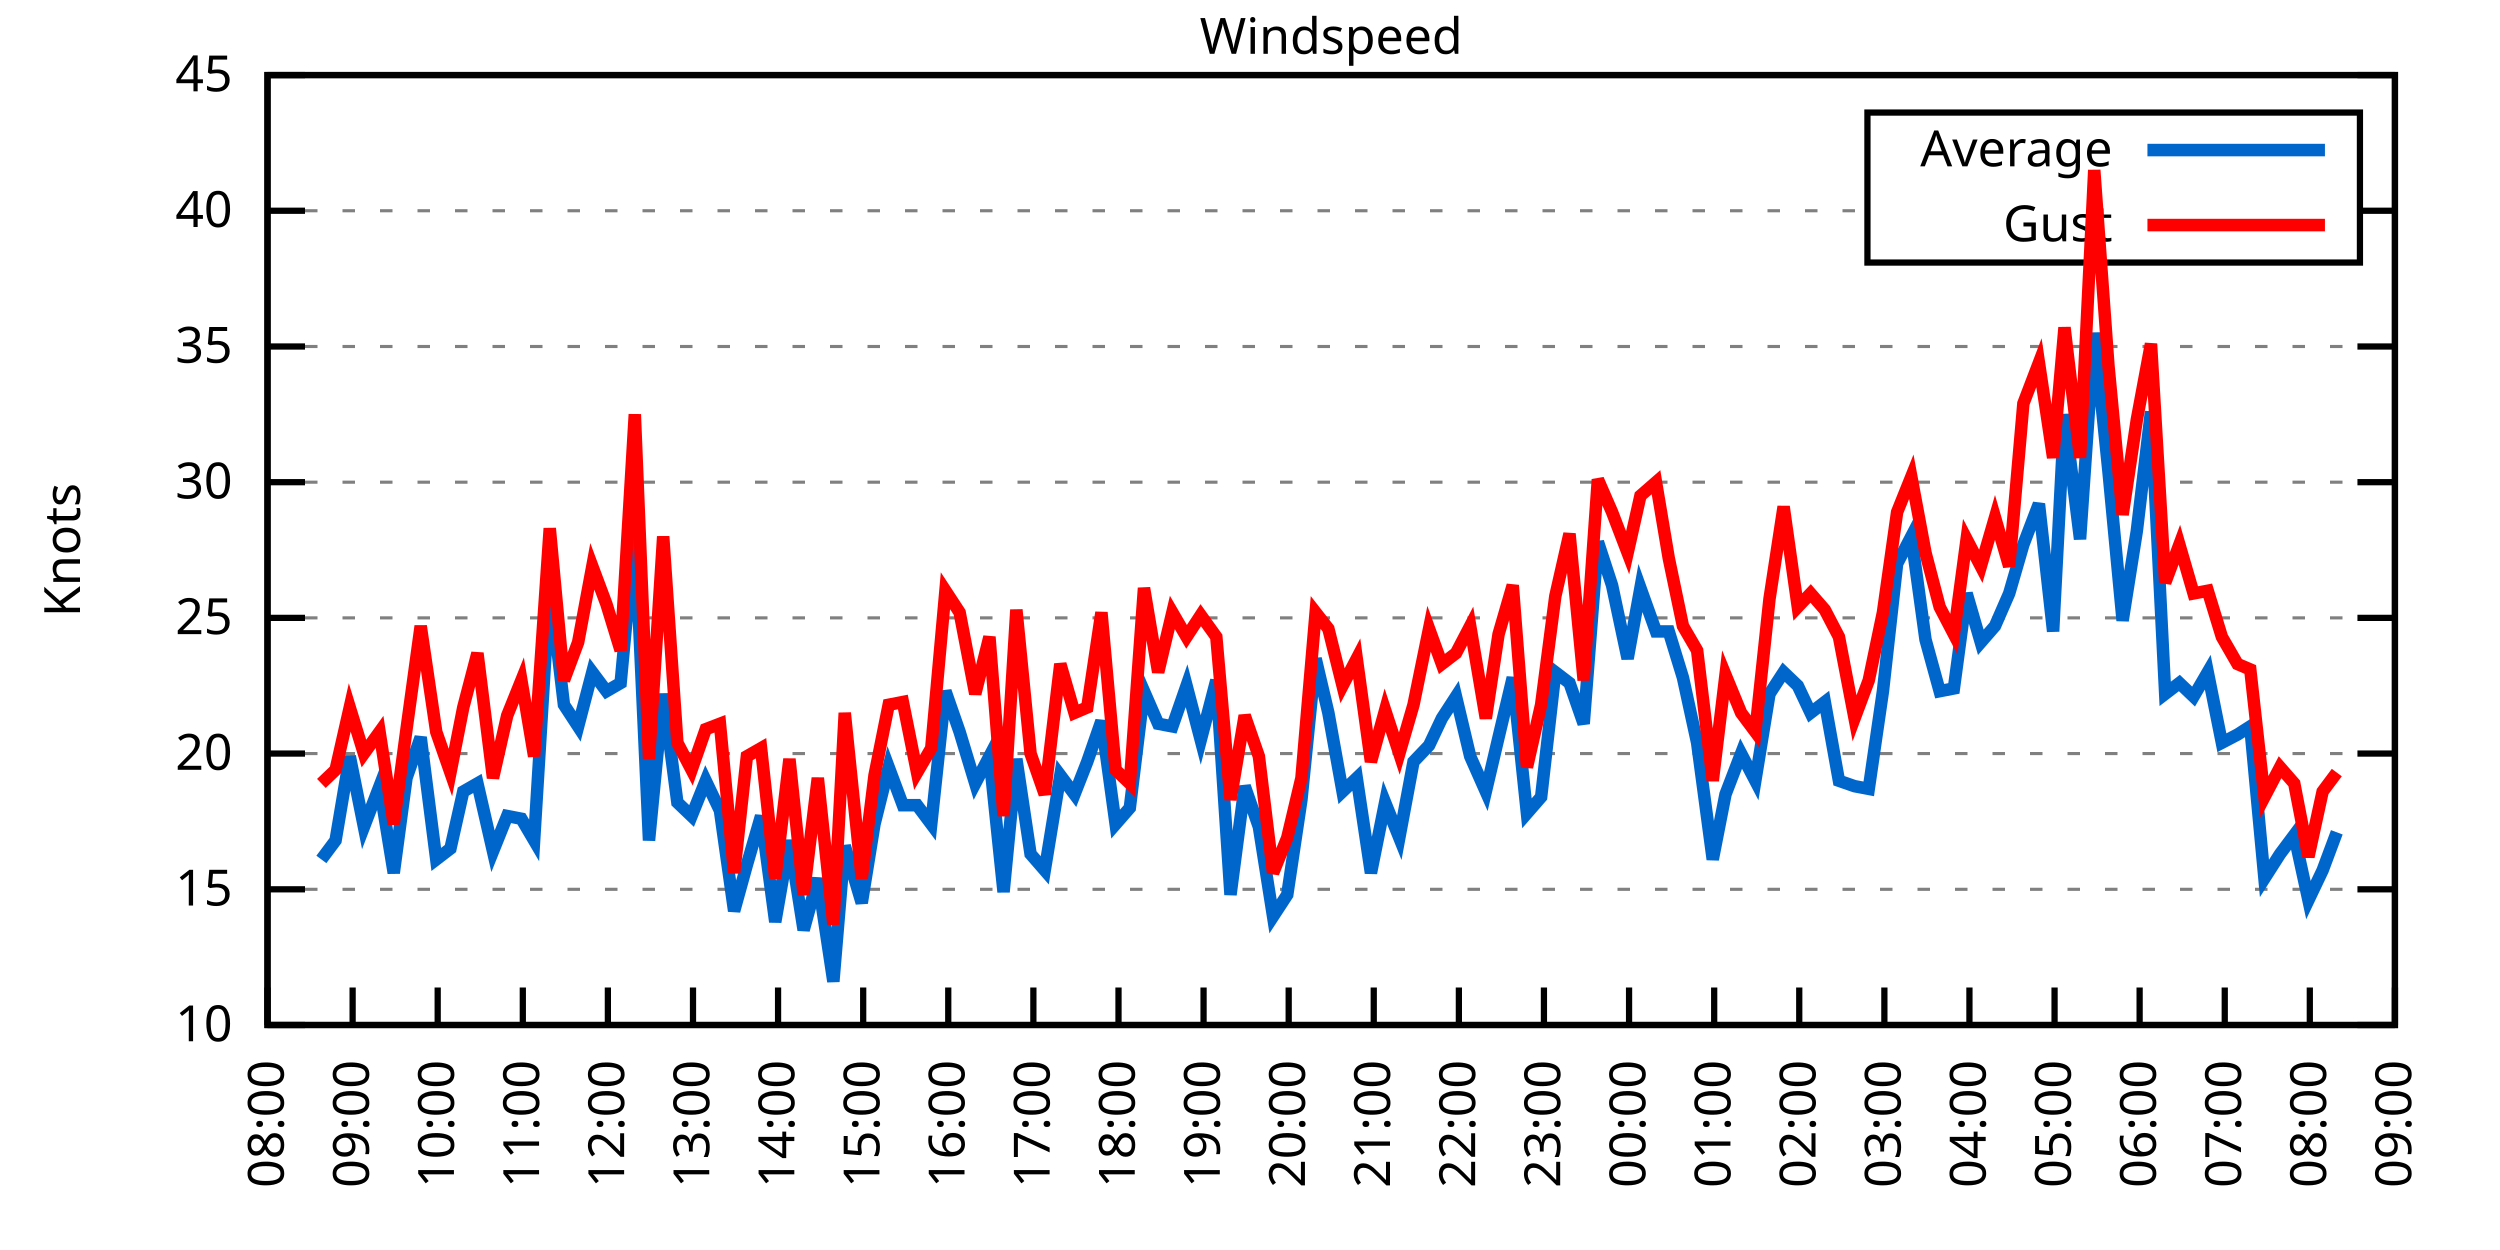
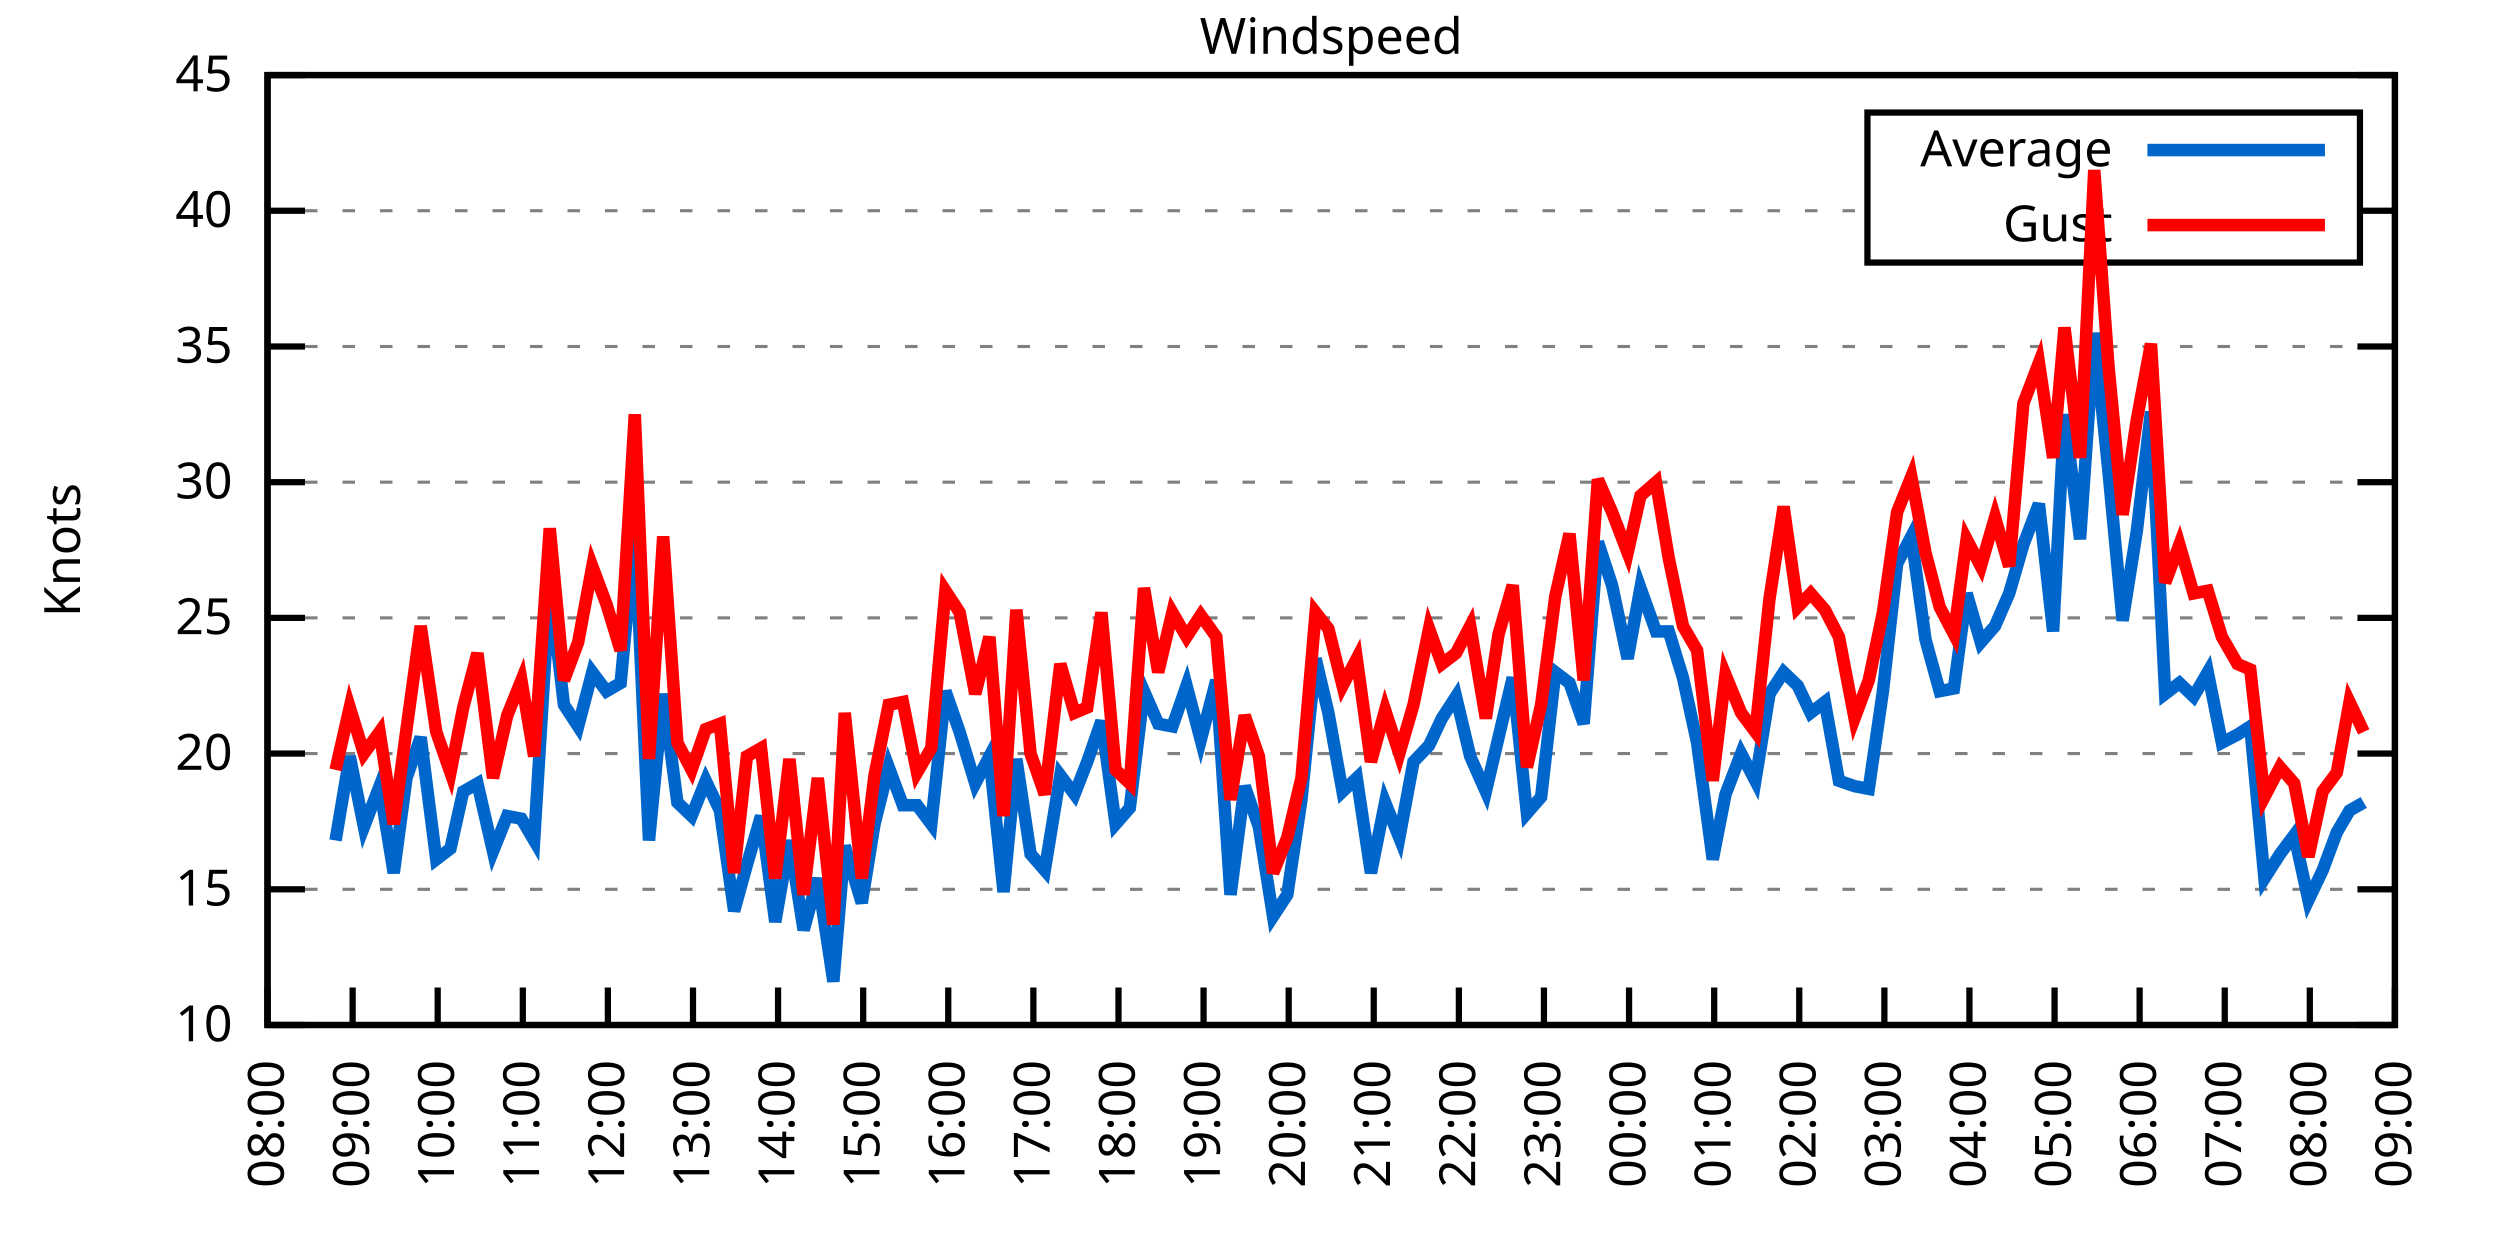
<svg xmlns="http://www.w3.org/2000/svg" xmlns:xlink="http://www.w3.org/1999/xlink" width="400" height="200" viewBox="0 0 400 200">
  <g id="gnuplot_canvas">
    <rect x="0" y="0" width="400" height="200" fill="none" />
    <defs>
      <circle id="gpDot" r="0.5" stroke-width="0.5" stroke="currentColor" />
      <path id="gpPt0" stroke-width="0.333" stroke="currentColor" d="M-1,0 h2 M0,-1 v2" />
      <path id="gpPt1" stroke-width="0.333" stroke="currentColor" d="M-1,-1 L1,1 M1,-1 L-1,1" />
      <path id="gpPt2" stroke-width="0.333" stroke="currentColor" d="M-1,0 L1,0 M0,-1 L0,1 M-1,-1 L1,1 M-1,1 L1,-1" />
      <rect id="gpPt3" stroke-width="0.333" stroke="currentColor" x="-1" y="-1" width="2" height="2" />
      <rect id="gpPt4" stroke-width="0.333" stroke="currentColor" fill="currentColor" x="-1" y="-1" width="2" height="2" />
      <circle id="gpPt5" stroke-width="0.333" stroke="currentColor" cx="0" cy="0" r="1" />
      <use xlink:href="#gpPt5" id="gpPt6" fill="currentColor" stroke="none" />
      <path id="gpPt7" stroke-width="0.333" stroke="currentColor" d="M0,-1.33 L-1.33,0.67 L1.33,0.67 z" />
      <use xlink:href="#gpPt7" id="gpPt8" fill="currentColor" stroke="none" />
      <use xlink:href="#gpPt7" id="gpPt9" stroke="currentColor" transform="rotate(180)" />
      <use xlink:href="#gpPt9" id="gpPt10" fill="currentColor" stroke="none" />
      <use xlink:href="#gpPt3" id="gpPt11" stroke="currentColor" transform="rotate(45)" />
      <use xlink:href="#gpPt11" id="gpPt12" fill="currentColor" stroke="none" />
      <path id="gpPt13" stroke-width="0.333" stroke="currentColor" d="M0,1.330 L1.265,0.411 L0.782,-1.067 L-0.782,-1.076 L-1.265,0.411 z" />
      <use xlink:href="#gpPt13" id="gpPt14" fill="currentColor" stroke="none" />
      <filter id="textbox" filterUnits="objectBoundingBox" x="0" y="0" height="1" width="1">
        <feFlood flood-color="white" flood-opacity="1" result="bgnd" />
        <feComposite in="SourceGraphic" in2="bgnd" operator="atop" />
      </filter>
      <filter id="greybox" filterUnits="objectBoundingBox" x="0" y="0" height="1" width="1">
        <feFlood flood-color="lightgrey" flood-opacity="1" result="grey" />
        <feComposite in="SourceGraphic" in2="grey" operator="atop" />
      </filter>
    </defs>
    <g fill="none" color="white" stroke="currentColor" stroke-width="1.00" stroke-linecap="butt" stroke-linejoin="miter">
</g>
    <g fill="none" color="black" stroke="currentColor" stroke-width="1.00" stroke-linecap="butt" stroke-linejoin="miter">
      <g stroke="none" shape-rendering="crispEdges">
        <polygon fill="rgb(255, 255, 255)" points="42.80,164.00 383.18,164.00 383.18,12.02 42.80,12.02 " />
      </g>
    </g>
    <g fill="none" color="black" stroke="currentColor" stroke-width="1.00" stroke-linecap="butt" stroke-linejoin="miter">
</g>
    <g fill="none" color="black" stroke="black" stroke-width="0.50" stroke-linecap="butt" stroke-linejoin="miter">
</g>
    <g fill="none" color="gray" stroke="currentColor" stroke-width="0.50" stroke-linecap="butt" stroke-linejoin="miter">
      <path stroke="gray" stroke-dasharray="2,4" class="gridline" d="M42.80,164.00 L383.19,164.00  " />
    </g>
    <g fill="none" color="gray" stroke="gray" stroke-width="1.00" stroke-linecap="butt" stroke-linejoin="miter">
</g>
    <g fill="none" color="black" stroke="currentColor" stroke-width="1.00" stroke-linecap="butt" stroke-linejoin="miter">
      <path stroke="black" d="M42.80,164.00 L48.80,164.00 M383.19,164.00 L377.19,164.00  " />
      <g transform="translate(37.20,166.60)" stroke="none" fill="black" font-family="Sans" font-size="8.00" text-anchor="end">
        <text>
          <tspan font-family="Sans"> 10</tspan>
        </text>
      </g>
    </g>
    <g fill="none" color="black" stroke="currentColor" stroke-width="1.00" stroke-linecap="butt" stroke-linejoin="miter">
</g>
    <g fill="none" color="black" stroke="black" stroke-width="0.50" stroke-linecap="butt" stroke-linejoin="miter">
</g>
    <g fill="none" color="gray" stroke="currentColor" stroke-width="0.50" stroke-linecap="butt" stroke-linejoin="miter">
      <path stroke="gray" stroke-dasharray="2,4" class="gridline" d="M42.80,142.29 L383.19,142.29  " />
    </g>
    <g fill="none" color="gray" stroke="gray" stroke-width="1.00" stroke-linecap="butt" stroke-linejoin="miter">
</g>
    <g fill="none" color="black" stroke="currentColor" stroke-width="1.00" stroke-linecap="butt" stroke-linejoin="miter">
      <path stroke="black" d="M42.80,142.29 L48.80,142.29 M383.19,142.29 L377.19,142.29  " />
      <g transform="translate(37.20,144.89)" stroke="none" fill="black" font-family="Sans" font-size="8.00" text-anchor="end">
        <text>
          <tspan font-family="Sans"> 15</tspan>
        </text>
      </g>
    </g>
    <g fill="none" color="black" stroke="currentColor" stroke-width="1.00" stroke-linecap="butt" stroke-linejoin="miter">
</g>
    <g fill="none" color="black" stroke="black" stroke-width="0.50" stroke-linecap="butt" stroke-linejoin="miter">
</g>
    <g fill="none" color="gray" stroke="currentColor" stroke-width="0.50" stroke-linecap="butt" stroke-linejoin="miter">
      <path stroke="gray" stroke-dasharray="2,4" class="gridline" d="M42.80,120.57 L383.19,120.57  " />
    </g>
    <g fill="none" color="gray" stroke="gray" stroke-width="1.00" stroke-linecap="butt" stroke-linejoin="miter">
</g>
    <g fill="none" color="black" stroke="currentColor" stroke-width="1.00" stroke-linecap="butt" stroke-linejoin="miter">
      <path stroke="black" d="M42.80,120.57 L48.80,120.57 M383.19,120.57 L377.19,120.57  " />
      <g transform="translate(37.20,123.17)" stroke="none" fill="black" font-family="Sans" font-size="8.00" text-anchor="end">
        <text>
          <tspan font-family="Sans"> 20</tspan>
        </text>
      </g>
    </g>
    <g fill="none" color="black" stroke="currentColor" stroke-width="1.00" stroke-linecap="butt" stroke-linejoin="miter">
</g>
    <g fill="none" color="black" stroke="black" stroke-width="0.50" stroke-linecap="butt" stroke-linejoin="miter">
</g>
    <g fill="none" color="gray" stroke="currentColor" stroke-width="0.50" stroke-linecap="butt" stroke-linejoin="miter">
      <path stroke="gray" stroke-dasharray="2,4" class="gridline" d="M42.80,98.86 L383.19,98.86  " />
    </g>
    <g fill="none" color="gray" stroke="gray" stroke-width="1.00" stroke-linecap="butt" stroke-linejoin="miter">
</g>
    <g fill="none" color="black" stroke="currentColor" stroke-width="1.00" stroke-linecap="butt" stroke-linejoin="miter">
      <path stroke="black" d="M42.80,98.86 L48.80,98.86 M383.19,98.86 L377.19,98.86  " />
      <g transform="translate(37.20,101.46)" stroke="none" fill="black" font-family="Sans" font-size="8.00" text-anchor="end">
        <text>
          <tspan font-family="Sans"> 25</tspan>
        </text>
      </g>
    </g>
    <g fill="none" color="black" stroke="currentColor" stroke-width="1.00" stroke-linecap="butt" stroke-linejoin="miter">
</g>
    <g fill="none" color="black" stroke="black" stroke-width="0.50" stroke-linecap="butt" stroke-linejoin="miter">
</g>
    <g fill="none" color="gray" stroke="currentColor" stroke-width="0.50" stroke-linecap="butt" stroke-linejoin="miter">
      <path stroke="gray" stroke-dasharray="2,4" class="gridline" d="M42.80,77.15 L383.19,77.15  " />
    </g>
    <g fill="none" color="gray" stroke="gray" stroke-width="1.00" stroke-linecap="butt" stroke-linejoin="miter">
</g>
    <g fill="none" color="black" stroke="currentColor" stroke-width="1.00" stroke-linecap="butt" stroke-linejoin="miter">
      <path stroke="black" d="M42.80,77.15 L48.80,77.15 M383.19,77.15 L377.19,77.15  " />
      <g transform="translate(37.20,79.75)" stroke="none" fill="black" font-family="Sans" font-size="8.00" text-anchor="end">
        <text>
          <tspan font-family="Sans"> 30</tspan>
        </text>
      </g>
    </g>
    <g fill="none" color="black" stroke="currentColor" stroke-width="1.00" stroke-linecap="butt" stroke-linejoin="miter">
</g>
    <g fill="none" color="black" stroke="black" stroke-width="0.50" stroke-linecap="butt" stroke-linejoin="miter">
</g>
    <g fill="none" color="gray" stroke="currentColor" stroke-width="0.50" stroke-linecap="butt" stroke-linejoin="miter">
      <path stroke="gray" stroke-dasharray="2,4" class="gridline" d="M42.80,55.44 L383.19,55.44  " />
    </g>
    <g fill="none" color="gray" stroke="gray" stroke-width="1.00" stroke-linecap="butt" stroke-linejoin="miter">
</g>
    <g fill="none" color="black" stroke="currentColor" stroke-width="1.00" stroke-linecap="butt" stroke-linejoin="miter">
      <path stroke="black" d="M42.80,55.44 L48.80,55.44 M383.19,55.44 L377.19,55.44  " />
      <g transform="translate(37.20,58.04)" stroke="none" fill="black" font-family="Sans" font-size="8.00" text-anchor="end">
        <text>
          <tspan font-family="Sans"> 35</tspan>
        </text>
      </g>
    </g>
    <g fill="none" color="black" stroke="currentColor" stroke-width="1.00" stroke-linecap="butt" stroke-linejoin="miter">
</g>
    <g fill="none" color="black" stroke="black" stroke-width="0.50" stroke-linecap="butt" stroke-linejoin="miter">
</g>
    <g fill="none" color="gray" stroke="currentColor" stroke-width="0.50" stroke-linecap="butt" stroke-linejoin="miter">
      <path stroke="gray" stroke-dasharray="2,4" class="gridline" d="M42.80,33.72 L298.79,33.72 M377.59,33.72 L383.19,33.72  " />
    </g>
    <g fill="none" color="gray" stroke="gray" stroke-width="1.00" stroke-linecap="butt" stroke-linejoin="miter">
</g>
    <g fill="none" color="black" stroke="currentColor" stroke-width="1.00" stroke-linecap="butt" stroke-linejoin="miter">
      <path stroke="black" d="M42.80,33.72 L48.80,33.72 M383.19,33.72 L377.19,33.72  " />
      <g transform="translate(37.20,36.32)" stroke="none" fill="black" font-family="Sans" font-size="8.00" text-anchor="end">
        <text>
          <tspan font-family="Sans"> 40</tspan>
        </text>
      </g>
    </g>
    <g fill="none" color="black" stroke="currentColor" stroke-width="1.00" stroke-linecap="butt" stroke-linejoin="miter">
</g>
    <g fill="none" color="black" stroke="black" stroke-width="0.50" stroke-linecap="butt" stroke-linejoin="miter">
</g>
    <g fill="none" color="gray" stroke="currentColor" stroke-width="0.50" stroke-linecap="butt" stroke-linejoin="miter">
      <path stroke="gray" stroke-dasharray="2,4" class="gridline" d="M42.80,12.01 L383.19,12.01  " />
    </g>
    <g fill="none" color="gray" stroke="gray" stroke-width="1.00" stroke-linecap="butt" stroke-linejoin="miter">
</g>
    <g fill="none" color="black" stroke="currentColor" stroke-width="1.00" stroke-linecap="butt" stroke-linejoin="miter">
      <path stroke="black" d="M42.80,12.01 L48.80,12.01 M383.19,12.01 L377.19,12.01  " />
      <g transform="translate(37.20,14.61)" stroke="none" fill="black" font-family="Sans" font-size="8.00" text-anchor="end">
        <text>
          <tspan font-family="Sans"> 45</tspan>
        </text>
      </g>
    </g>
    <g fill="none" color="black" stroke="currentColor" stroke-width="1.00" stroke-linecap="butt" stroke-linejoin="miter">
      <path stroke="black" d="M42.80,164.00 L42.80,158.00  " />
      <g transform="translate(45.40,169.60) rotate(270.00)" stroke="none" fill="black" font-family="Sans" font-size="8.00" text-anchor="end">
        <text>
          <tspan font-family="Sans">08:00</tspan>
        </text>
      </g>
    </g>
    <g fill="none" color="black" stroke="currentColor" stroke-width="1.00" stroke-linecap="butt" stroke-linejoin="miter">
      <path stroke="black" d="M56.42,164.00 L56.42,158.00  " />
      <g transform="translate(59.02,169.60) rotate(270.00)" stroke="none" fill="black" font-family="Sans" font-size="8.00" text-anchor="end">
        <text>
          <tspan font-family="Sans">09:00</tspan>
        </text>
      </g>
    </g>
    <g fill="none" color="black" stroke="currentColor" stroke-width="1.00" stroke-linecap="butt" stroke-linejoin="miter">
      <path stroke="black" d="M70.03,164.00 L70.03,158.00  " />
      <g transform="translate(72.63,169.60) rotate(270.00)" stroke="none" fill="black" font-family="Sans" font-size="8.00" text-anchor="end">
        <text>
          <tspan font-family="Sans">10:00</tspan>
        </text>
      </g>
    </g>
    <g fill="none" color="black" stroke="currentColor" stroke-width="1.00" stroke-linecap="butt" stroke-linejoin="miter">
      <path stroke="black" d="M83.65,164.00 L83.65,158.00  " />
      <g transform="translate(86.25,169.60) rotate(270.00)" stroke="none" fill="black" font-family="Sans" font-size="8.00" text-anchor="end">
        <text>
          <tspan font-family="Sans">11:00</tspan>
        </text>
      </g>
    </g>
    <g fill="none" color="black" stroke="currentColor" stroke-width="1.00" stroke-linecap="butt" stroke-linejoin="miter">
      <path stroke="black" d="M97.26,164.00 L97.26,158.00  " />
      <g transform="translate(99.86,169.60) rotate(270.00)" stroke="none" fill="black" font-family="Sans" font-size="8.00" text-anchor="end">
        <text>
          <tspan font-family="Sans">12:00</tspan>
        </text>
      </g>
    </g>
    <g fill="none" color="black" stroke="currentColor" stroke-width="1.00" stroke-linecap="butt" stroke-linejoin="miter">
      <path stroke="black" d="M110.88,164.00 L110.88,158.00  " />
      <g transform="translate(113.48,169.60) rotate(270.00)" stroke="none" fill="black" font-family="Sans" font-size="8.00" text-anchor="end">
        <text>
          <tspan font-family="Sans">13:00</tspan>
        </text>
      </g>
    </g>
    <g fill="none" color="black" stroke="currentColor" stroke-width="1.00" stroke-linecap="butt" stroke-linejoin="miter">
      <path stroke="black" d="M124.49,164.00 L124.49,158.00  " />
      <g transform="translate(127.09,169.60) rotate(270.00)" stroke="none" fill="black" font-family="Sans" font-size="8.00" text-anchor="end">
        <text>
          <tspan font-family="Sans">14:00</tspan>
        </text>
      </g>
    </g>
    <g fill="none" color="black" stroke="currentColor" stroke-width="1.00" stroke-linecap="butt" stroke-linejoin="miter">
      <path stroke="black" d="M138.11,164.00 L138.11,158.00  " />
      <g transform="translate(140.71,169.60) rotate(270.00)" stroke="none" fill="black" font-family="Sans" font-size="8.00" text-anchor="end">
        <text>
          <tspan font-family="Sans">15:00</tspan>
        </text>
      </g>
    </g>
    <g fill="none" color="black" stroke="currentColor" stroke-width="1.00" stroke-linecap="butt" stroke-linejoin="miter">
      <path stroke="black" d="M151.72,164.00 L151.72,158.00  " />
      <g transform="translate(154.32,169.60) rotate(270.00)" stroke="none" fill="black" font-family="Sans" font-size="8.00" text-anchor="end">
        <text>
          <tspan font-family="Sans">16:00</tspan>
        </text>
      </g>
    </g>
    <g fill="none" color="black" stroke="currentColor" stroke-width="1.00" stroke-linecap="butt" stroke-linejoin="miter">
      <path stroke="black" d="M165.34,164.00 L165.34,158.00  " />
      <g transform="translate(167.94,169.60) rotate(270.00)" stroke="none" fill="black" font-family="Sans" font-size="8.00" text-anchor="end">
        <text>
          <tspan font-family="Sans">17:00</tspan>
        </text>
      </g>
    </g>
    <g fill="none" color="black" stroke="currentColor" stroke-width="1.00" stroke-linecap="butt" stroke-linejoin="miter">
      <path stroke="black" d="M178.96,164.00 L178.96,158.00  " />
      <g transform="translate(181.56,169.60) rotate(270.00)" stroke="none" fill="black" font-family="Sans" font-size="8.00" text-anchor="end">
        <text>
          <tspan font-family="Sans">18:00</tspan>
        </text>
      </g>
    </g>
    <g fill="none" color="black" stroke="currentColor" stroke-width="1.00" stroke-linecap="butt" stroke-linejoin="miter">
      <path stroke="black" d="M192.57,164.00 L192.57,158.00  " />
      <g transform="translate(195.17,169.60) rotate(270.00)" stroke="none" fill="black" font-family="Sans" font-size="8.00" text-anchor="end">
        <text>
          <tspan font-family="Sans">19:00</tspan>
        </text>
      </g>
    </g>
    <g fill="none" color="black" stroke="currentColor" stroke-width="1.00" stroke-linecap="butt" stroke-linejoin="miter">
      <path stroke="black" d="M206.19,164.00 L206.19,158.00  " />
      <g transform="translate(208.79,169.60) rotate(270.00)" stroke="none" fill="black" font-family="Sans" font-size="8.00" text-anchor="end">
        <text>
          <tspan font-family="Sans">20:00</tspan>
        </text>
      </g>
    </g>
    <g fill="none" color="black" stroke="currentColor" stroke-width="1.00" stroke-linecap="butt" stroke-linejoin="miter">
      <path stroke="black" d="M219.80,164.00 L219.80,158.00  " />
      <g transform="translate(222.40,169.60) rotate(270.00)" stroke="none" fill="black" font-family="Sans" font-size="8.00" text-anchor="end">
        <text>
          <tspan font-family="Sans">21:00</tspan>
        </text>
      </g>
    </g>
    <g fill="none" color="black" stroke="currentColor" stroke-width="1.00" stroke-linecap="butt" stroke-linejoin="miter">
      <path stroke="black" d="M233.42,164.00 L233.42,158.00  " />
      <g transform="translate(236.02,169.60) rotate(270.00)" stroke="none" fill="black" font-family="Sans" font-size="8.00" text-anchor="end">
        <text>
          <tspan font-family="Sans">22:00</tspan>
        </text>
      </g>
    </g>
    <g fill="none" color="black" stroke="currentColor" stroke-width="1.00" stroke-linecap="butt" stroke-linejoin="miter">
      <path stroke="black" d="M247.03,164.00 L247.03,158.00  " />
      <g transform="translate(249.63,169.60) rotate(270.00)" stroke="none" fill="black" font-family="Sans" font-size="8.00" text-anchor="end">
        <text>
          <tspan font-family="Sans">23:00</tspan>
        </text>
      </g>
    </g>
    <g fill="none" color="black" stroke="currentColor" stroke-width="1.00" stroke-linecap="butt" stroke-linejoin="miter">
      <path stroke="black" d="M260.65,164.00 L260.65,158.00  " />
      <g transform="translate(263.25,169.60) rotate(270.00)" stroke="none" fill="black" font-family="Sans" font-size="8.00" text-anchor="end">
        <text>
          <tspan font-family="Sans">00:00</tspan>
        </text>
      </g>
    </g>
    <g fill="none" color="black" stroke="currentColor" stroke-width="1.00" stroke-linecap="butt" stroke-linejoin="miter">
      <path stroke="black" d="M274.27,164.00 L274.27,158.00  " />
      <g transform="translate(276.87,169.60) rotate(270.00)" stroke="none" fill="black" font-family="Sans" font-size="8.00" text-anchor="end">
        <text>
          <tspan font-family="Sans">01:00</tspan>
        </text>
      </g>
    </g>
    <g fill="none" color="black" stroke="currentColor" stroke-width="1.00" stroke-linecap="butt" stroke-linejoin="miter">
      <path stroke="black" d="M287.88,164.00 L287.88,158.00  " />
      <g transform="translate(290.48,169.60) rotate(270.00)" stroke="none" fill="black" font-family="Sans" font-size="8.00" text-anchor="end">
        <text>
          <tspan font-family="Sans">02:00</tspan>
        </text>
      </g>
    </g>
    <g fill="none" color="black" stroke="currentColor" stroke-width="1.00" stroke-linecap="butt" stroke-linejoin="miter">
      <path stroke="black" d="M301.50,164.00 L301.50,158.00  " />
      <g transform="translate(304.10,169.60) rotate(270.00)" stroke="none" fill="black" font-family="Sans" font-size="8.00" text-anchor="end">
        <text>
          <tspan font-family="Sans">03:00</tspan>
        </text>
      </g>
    </g>
    <g fill="none" color="black" stroke="currentColor" stroke-width="1.00" stroke-linecap="butt" stroke-linejoin="miter">
      <path stroke="black" d="M315.11,164.00 L315.11,158.00  " />
      <g transform="translate(317.71,169.60) rotate(270.00)" stroke="none" fill="black" font-family="Sans" font-size="8.00" text-anchor="end">
        <text>
          <tspan font-family="Sans">04:00</tspan>
        </text>
      </g>
    </g>
    <g fill="none" color="black" stroke="currentColor" stroke-width="1.00" stroke-linecap="butt" stroke-linejoin="miter">
      <path stroke="black" d="M328.73,164.00 L328.73,158.00  " />
      <g transform="translate(331.33,169.60) rotate(270.00)" stroke="none" fill="black" font-family="Sans" font-size="8.00" text-anchor="end">
        <text>
          <tspan font-family="Sans">05:00</tspan>
        </text>
      </g>
    </g>
    <g fill="none" color="black" stroke="currentColor" stroke-width="1.00" stroke-linecap="butt" stroke-linejoin="miter">
      <path stroke="black" d="M342.34,164.00 L342.34,158.00  " />
      <g transform="translate(344.94,169.60) rotate(270.00)" stroke="none" fill="black" font-family="Sans" font-size="8.00" text-anchor="end">
        <text>
          <tspan font-family="Sans">06:00</tspan>
        </text>
      </g>
    </g>
    <g fill="none" color="black" stroke="currentColor" stroke-width="1.00" stroke-linecap="butt" stroke-linejoin="miter">
      <path stroke="black" d="M355.96,164.00 L355.96,158.00  " />
      <g transform="translate(358.56,169.60) rotate(270.00)" stroke="none" fill="black" font-family="Sans" font-size="8.00" text-anchor="end">
        <text>
          <tspan font-family="Sans">07:00</tspan>
        </text>
      </g>
    </g>
    <g fill="none" color="black" stroke="currentColor" stroke-width="1.00" stroke-linecap="butt" stroke-linejoin="miter">
      <path stroke="black" d="M369.57,164.00 L369.57,158.00  " />
      <g transform="translate(372.17,169.60) rotate(270.00)" stroke="none" fill="black" font-family="Sans" font-size="8.00" text-anchor="end">
        <text>
          <tspan font-family="Sans">08:00</tspan>
        </text>
      </g>
    </g>
    <g fill="none" color="black" stroke="currentColor" stroke-width="1.00" stroke-linecap="butt" stroke-linejoin="miter">
      <path stroke="black" d="M383.19,164.00 L383.19,158.00  " />
      <g transform="translate(385.79,169.60) rotate(270.00)" stroke="none" fill="black" font-family="Sans" font-size="8.00" text-anchor="end">
        <text>
          <tspan font-family="Sans">09:00</tspan>
        </text>
      </g>
    </g>
    <g fill="none" color="black" stroke="currentColor" stroke-width="1.00" stroke-linecap="butt" stroke-linejoin="miter">
</g>
    <g fill="none" color="black" stroke="currentColor" stroke-width="1.00" stroke-linecap="butt" stroke-linejoin="miter">
      <path stroke="black" d="M42.80,12.01 L42.80,164.00 L383.19,164.00 L383.19,12.01 L42.80,12.01 Z  " />
    </g>
    <g fill="none" color="black" stroke="currentColor" stroke-width="1.00" stroke-linecap="butt" stroke-linejoin="miter">
</g>
    <g fill="none" color="black" stroke="currentColor" stroke-width="1.00" stroke-linecap="butt" stroke-linejoin="miter">
      <path stroke="black" d="M298.79,42.01 L298.79,18.01 L377.59,18.01 L377.59,42.01 L298.79,42.01 Z  " />
    </g>
    <g id="Windspeed_plot_1">
      <g fill="none" color="white" stroke="black" stroke-width="2.00" stroke-linecap="butt" stroke-linejoin="miter">
</g>
      <g fill="none" color="black" stroke="currentColor" stroke-width="2.00" stroke-linecap="butt" stroke-linejoin="miter">
        <g transform="translate(337.99,26.61)" stroke="none" fill="black" font-family="Sans" font-size="8.00" text-anchor="end">
          <text>
            <tspan font-family="Sans">Average</tspan>
          </text>
        </g>
      </g>
      <g fill="none" color="black" stroke="currentColor" stroke-width="2.00" stroke-linecap="butt" stroke-linejoin="miter">
-         <path stroke="rgb(  0, 102, 204)" d="M343.59,24.01 L371.99,24.01 M51.42,137.51 L53.69,134.47 L55.96,121.01 L58.23,132.30 L60.73,125.79 L63.00,139.68   L65.04,124.48 L67.31,117.97 L69.80,137.51 L72.07,135.77 L74.12,126.65 L76.39,125.35 L78.88,136.21 L81.15,130.56   L83.42,131.00 L85.46,134.47 L87.96,93.65 L90.23,112.76 L92.50,116.23 L94.77,107.55 L97.04,110.59 L99.30,109.28   L101.57,84.97 L103.84,134.47 L106.11,111.02 L108.38,128.39 L110.65,130.56 L112.92,124.92 L115.19,129.69 L117.46,145.76   L119.50,138.38 L121.77,130.56 L124.04,147.50 L126.31,134.47 L128.58,148.80 L130.85,140.55 L133.34,157.05 L135.16,135.34   L137.88,144.46 L139.92,131.86 L142.19,122.75 L144.46,128.83 L146.73,128.83 L149.00,131.86 L151.27,110.59 L153.54,117.10   L156.04,125.35 L158.31,121.01 L160.57,142.72 L162.62,121.44 L164.89,136.64 L167.16,139.25 L169.65,124.05 L171.92,127.09   L173.96,121.88 L176.23,115.36 L178.50,131.86 L180.77,129.26 L183.04,110.59 L185.31,115.80 L187.58,116.23 L189.85,109.72   L192.12,118.40 L194.61,108.85 L196.88,143.16 L199.15,125.79 L201.42,132.30 L203.69,146.63 L205.96,143.16 L208.23,127.96   L210.50,105.38 L212.54,114.06 L214.81,126.65 L217.08,124.48 L219.35,139.68 L221.62,128.39 L223.89,134.04 L226.16,121.88   L228.65,119.27 L230.70,114.93 L232.96,111.45 L235.23,121.01 L237.73,126.65 L239.77,117.97 L242.04,108.42 L244.31,130.13   L246.58,127.52 L248.85,107.55 L251.12,109.28 L253.39,115.80 L255.66,86.70 L257.93,93.65 L260.42,105.38 L262.47,94.08   L264.96,101.03 L267.00,101.03 L269.27,108.42 L271.54,118.84 L274.04,137.51 L276.08,127.09 L278.58,120.57 L280.85,124.92   L283.12,111.02 L285.38,107.55 L287.65,109.72 L289.70,114.06 L291.97,112.32 L294.23,124.92 L296.73,125.79 L299.00,126.22   L301.27,110.59 L303.54,90.18 L305.81,85.83 L308.08,102.34 L310.35,110.59 L312.62,110.15 L314.66,94.95 L316.93,102.77   L319.20,100.16 L321.47,94.95 L323.74,87.14 L326.23,80.62 L328.50,101.03 L330.32,66.29 L332.81,86.27 L335.08,53.26   L337.35,75.41 L339.62,99.30 L341.89,84.97 L344.16,65.86 L346.43,111.02 L348.70,109.28 L350.97,111.45 L353.24,107.55   L355.50,118.84 L358.00,117.53 L360.04,116.23 L362.31,140.55 L364.81,136.64 L367.08,133.60 L369.35,144.02 L371.62,139.25   L373.89,133.17  " />
+         <path stroke="rgb(  0, 102, 204)" d="M343.59,24.01 L371.99,24.01 M53.69,134.47 L55.96,121.01 L58.23,132.30 L60.73,125.79 L63.00,139.68 L65.04,124.48   L67.31,117.97 L69.80,137.51 L72.07,135.77 L74.12,126.65 L76.39,125.35 L78.88,136.21 L81.15,130.56 L83.42,131.00   L85.46,134.47 L87.96,93.65 L90.23,112.76 L92.50,116.23 L94.77,107.55 L97.04,110.59 L99.30,109.28 L101.57,84.97   L103.84,134.47 L106.11,111.02 L108.38,128.39 L110.65,130.56 L112.92,124.92 L115.19,129.69 L117.46,145.76 L119.50,138.38   L121.77,130.56 L124.04,147.50 L126.31,134.47 L128.58,148.80 L130.85,140.55 L133.34,157.05 L135.16,135.34 L137.88,144.46   L139.92,131.86 L142.19,122.75 L144.46,128.83 L146.73,128.83 L149.00,131.86 L151.27,110.59 L153.54,117.10 L156.04,125.35   L158.31,121.01 L160.57,142.72 L162.62,121.44 L164.89,136.64 L167.16,139.25 L169.65,124.05 L171.92,127.09 L173.96,121.88   L176.23,115.36 L178.50,131.86 L180.77,129.26 L183.04,110.59 L185.31,115.80 L187.58,116.23 L189.85,109.72 L192.12,118.40   L194.61,108.85 L196.88,143.16 L199.15,125.79 L201.42,132.30 L203.69,146.63 L205.96,143.16 L208.23,127.96 L210.50,105.38   L212.54,114.06 L214.81,126.65 L217.08,124.48 L219.35,139.68 L221.62,128.39 L223.89,134.04 L226.16,121.88 L228.65,119.27   L230.70,114.93 L232.96,111.45 L235.23,121.01 L237.73,126.65 L239.77,117.97 L242.04,108.42 L244.31,130.13 L246.58,127.52   L248.85,107.55 L251.12,109.28 L253.39,115.80 L255.66,86.70 L257.93,93.65 L260.42,105.38 L262.47,94.08 L264.96,101.03   L267.00,101.03 L269.27,108.42 L271.54,118.84 L274.04,137.51 L276.08,127.09 L278.58,120.57 L280.85,124.92 L283.12,111.02   L285.38,107.55 L287.65,109.72 L289.70,114.06 L291.97,112.32 L294.23,124.92 L296.73,125.79 L299.00,126.22 L301.27,110.59   L303.54,90.18 L305.81,85.83 L308.08,102.34 L310.35,110.59 L312.62,110.15 L314.66,94.95 L316.93,102.77 L319.20,100.16   L321.47,94.95 L323.74,87.14 L326.23,80.62 L328.50,101.03 L330.32,66.29 L332.81,86.27 L335.08,53.26 L337.35,75.41   L339.62,99.30 L341.89,84.97 L344.16,65.86 L346.43,111.02 L348.70,109.28 L350.97,111.45 L353.24,107.55 L355.50,118.84   L358.00,117.53 L360.04,116.23 L362.31,140.55 L364.81,136.64 L367.08,133.60 L369.35,144.02 L371.62,139.25 L373.89,133.17   L375.93,129.69 L378.20,128.39  " />
      </g>
    </g>
    <g id="Windspeed_plot_2">
      <g fill="none" color="black" stroke="currentColor" stroke-width="2.00" stroke-linecap="butt" stroke-linejoin="miter">
        <g transform="translate(337.99,38.61)" stroke="none" fill="black" font-family="Sans" font-size="8.00" text-anchor="end">
          <text>
            <tspan font-family="Sans">Gust</tspan>
          </text>
        </g>
      </g>
      <g fill="none" color="black" stroke="currentColor" stroke-width="2.00" stroke-linecap="butt" stroke-linejoin="miter">
-         <path stroke="rgb(255,   0,   0)" d="M343.59,36.01 L371.99,36.01 M51.42,125.35 L53.69,123.18 L55.96,113.19 L58.23,120.57 L60.73,117.10 L63.00,131.86   L65.04,116.67 L67.31,100.16 L69.80,117.10 L72.07,123.61 L74.12,113.19 L76.39,104.51 L78.88,124.48 L81.15,114.49   L83.42,108.85 L85.46,121.01 L87.96,84.53 L90.23,108.85 L92.50,102.77 L94.77,90.61 L97.04,96.69 L99.30,104.07   L101.57,66.29 L103.84,121.44 L106.11,85.83 L108.38,118.84 L110.65,123.18 L112.92,116.67 L115.19,115.80 L117.46,139.68   L119.50,121.01 L121.77,119.71 L124.04,140.55 L126.31,121.44 L128.58,143.16 L130.85,124.48 L133.34,147.93 L135.16,114.06   L137.88,140.55 L139.92,124.05 L142.19,112.76 L144.46,112.32 L146.73,123.61 L149.00,119.71 L151.27,94.52 L153.54,97.99   L156.04,111.02 L158.31,101.90 L160.57,130.56 L162.62,97.56 L164.89,120.57 L167.16,127.09 L169.65,106.24 L171.92,114.06   L173.96,113.19 L176.23,97.99 L178.50,123.18 L180.77,125.35 L183.04,94.08 L185.31,107.55 L187.58,97.99 L189.85,101.90   L192.12,98.43 L194.61,101.90 L196.88,127.96 L199.15,114.49 L201.42,121.01 L203.69,139.68 L205.96,134.04 L208.23,124.48   L210.50,97.99 L212.54,100.60 L214.81,109.72 L217.08,105.38 L219.35,121.88 L221.62,113.63 L223.89,120.57 L226.16,112.76   L228.65,100.60 L230.70,106.24 L232.96,104.51 L235.23,100.16 L237.73,114.93 L239.77,101.47 L242.04,93.65 L244.31,122.75   L246.58,112.76 L248.85,95.39 L251.12,85.40 L253.39,108.85 L255.66,76.71 L257.93,81.93 L260.42,88.44 L262.47,79.32   L264.96,77.15 L267.00,89.31 L269.27,100.16 L271.54,104.07 L274.04,124.92 L276.08,107.98 L278.58,114.06 L280.85,117.10   L283.12,95.82 L285.38,81.06 L287.65,97.12 L289.70,94.95 L291.97,97.56 L294.23,101.90 L296.73,114.93 L299.00,108.85   L301.27,97.99 L303.54,81.93 L305.81,76.28 L308.08,88.44 L310.35,97.12 L312.62,101.47 L314.66,86.27 L316.93,90.61   L319.20,82.79 L321.47,90.61 L323.74,64.56 L326.23,58.04 L328.50,73.24 L330.32,52.40 L332.81,73.24 L335.08,27.21   L337.35,58.48 L339.62,82.36 L341.89,67.16 L344.16,55.00 L346.43,93.22 L348.70,87.14 L350.97,94.95 L353.24,94.52   L355.50,101.90 L358.00,106.24 L360.04,107.11 L362.31,127.52 L364.81,122.75 L367.08,125.35 L369.35,137.08 L371.62,126.65   L373.89,123.61  " />
+         <path stroke="rgb(255,   0,   0)" d="M343.59,36.01 L371.99,36.01 M53.69,123.18 L55.96,113.19 L58.23,120.57 L60.73,117.10 L63.00,131.86 L65.04,116.67   L67.31,100.16 L69.80,117.10 L72.07,123.61 L74.12,113.19 L76.39,104.51 L78.88,124.48 L81.15,114.49 L83.42,108.85   L85.46,121.01 L87.96,84.53 L90.23,108.85 L92.50,102.77 L94.77,90.61 L97.04,96.69 L99.30,104.07 L101.57,66.29   L103.84,121.44 L106.11,85.83 L108.38,118.84 L110.65,123.18 L112.92,116.67 L115.19,115.80 L117.46,139.68 L119.50,121.01   L121.77,119.71 L124.04,140.55 L126.31,121.44 L128.58,143.16 L130.85,124.48 L133.34,147.93 L135.16,114.06 L137.88,140.55   L139.92,124.05 L142.19,112.76 L144.46,112.32 L146.73,123.61 L149.00,119.71 L151.27,94.52 L153.54,97.99 L156.04,111.02   L158.31,101.90 L160.57,130.56 L162.62,97.56 L164.89,120.57 L167.16,127.09 L169.65,106.24 L171.92,114.06 L173.96,113.19   L176.23,97.99 L178.50,123.18 L180.77,125.35 L183.04,94.08 L185.31,107.55 L187.58,97.99 L189.85,101.90 L192.12,98.43   L194.61,101.90 L196.88,127.96 L199.15,114.49 L201.42,121.01 L203.69,139.68 L205.96,134.04 L208.23,124.48 L210.50,97.99   L212.54,100.60 L214.81,109.72 L217.08,105.38 L219.35,121.88 L221.62,113.63 L223.89,120.57 L226.16,112.76 L228.65,100.60   L230.70,106.24 L232.96,104.51 L235.23,100.16 L237.73,114.93 L239.77,101.47 L242.04,93.65 L244.31,122.75 L246.58,112.76   L248.85,95.39 L251.12,85.40 L253.39,108.85 L255.66,76.71 L257.93,81.93 L260.42,88.44 L262.47,79.32 L264.96,77.15   L267.00,89.31 L269.27,100.16 L271.54,104.07 L274.04,124.92 L276.08,107.98 L278.58,114.06 L280.85,117.10 L283.12,95.82   L285.38,81.06 L287.65,97.12 L289.70,94.95 L291.97,97.56 L294.23,101.90 L296.73,114.93 L299.00,108.85 L301.27,97.99   L303.54,81.93 L305.81,76.28 L308.08,88.44 L310.35,97.12 L312.62,101.47 L314.66,86.27 L316.93,90.61 L319.20,82.79   L321.47,90.61 L323.74,64.56 L326.23,58.04 L328.50,73.24 L330.32,52.40 L332.81,73.24 L335.08,27.21 L337.35,58.48   L339.62,82.36 L341.89,67.16 L344.16,55.00 L346.43,93.22 L348.70,87.14 L350.97,94.95 L353.24,94.52 L355.50,101.90   L358.00,106.24 L360.04,107.11 L362.31,127.52 L364.81,122.75 L367.08,125.35 L369.35,137.08 L371.62,126.65 L373.89,123.61   L375.93,112.32 L378.20,117.10  " />
      </g>
    </g>
    <g fill="none" color="black" stroke="currentColor" stroke-width="2.00" stroke-linecap="butt" stroke-linejoin="miter">
</g>
    <g fill="none" color="black" stroke="black" stroke-width="1.00" stroke-linecap="butt" stroke-linejoin="miter">
</g>
    <g fill="none" color="black" stroke="currentColor" stroke-width="1.00" stroke-linecap="butt" stroke-linejoin="miter">
      <path stroke="black" d="M42.80,12.01 L42.80,164.00 L383.19,164.00 L383.19,12.01 L42.80,12.01 Z  " />
      <g transform="translate(12.80,88.01) rotate(270.00)" stroke="none" fill="black" font-family="Sans" font-size="8.00" text-anchor="middle">
        <text>
          <tspan font-family="Sans">Knots</tspan>
        </text>
      </g>
    </g>
    <g fill="none" color="black" stroke="currentColor" stroke-width="1.00" stroke-linecap="butt" stroke-linejoin="miter">
</g>
    <g fill="none" color="black" stroke="currentColor" stroke-width="1.00" stroke-linecap="butt" stroke-linejoin="miter">
      <g transform="translate(212.99,8.61)" stroke="none" fill="black" font-family="Sans" font-size="8.00" text-anchor="middle">
        <text>
          <tspan font-family="Sans">Windspeed</tspan>
        </text>
      </g>
    </g>
    <g fill="none" color="black" stroke="currentColor" stroke-width="1.00" stroke-linecap="butt" stroke-linejoin="miter">
</g>
  </g>
</svg>
